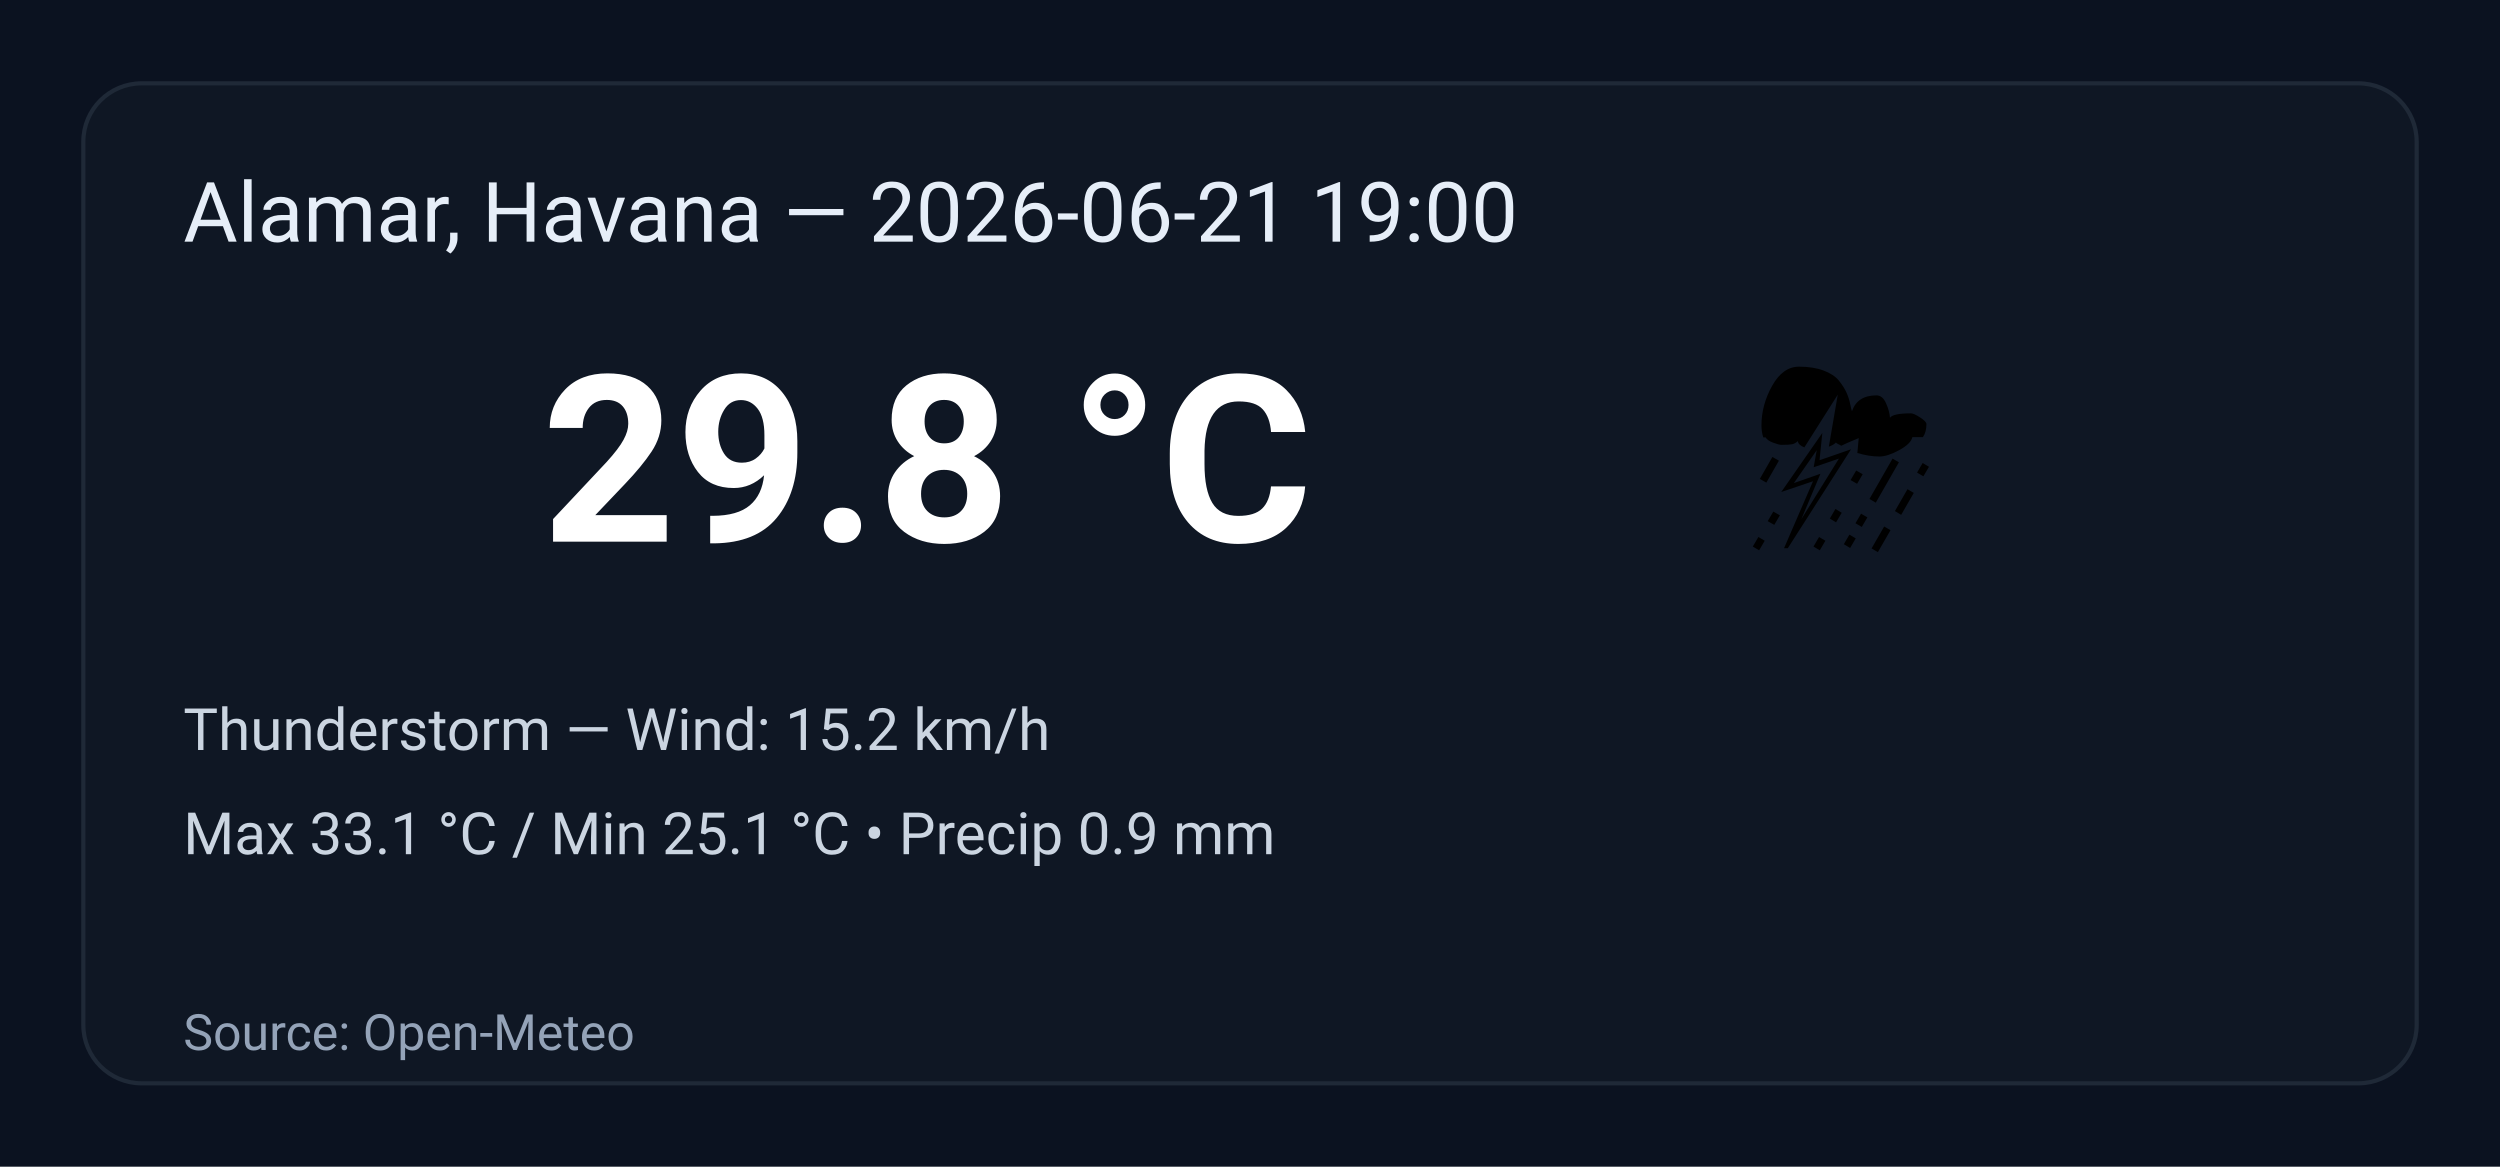
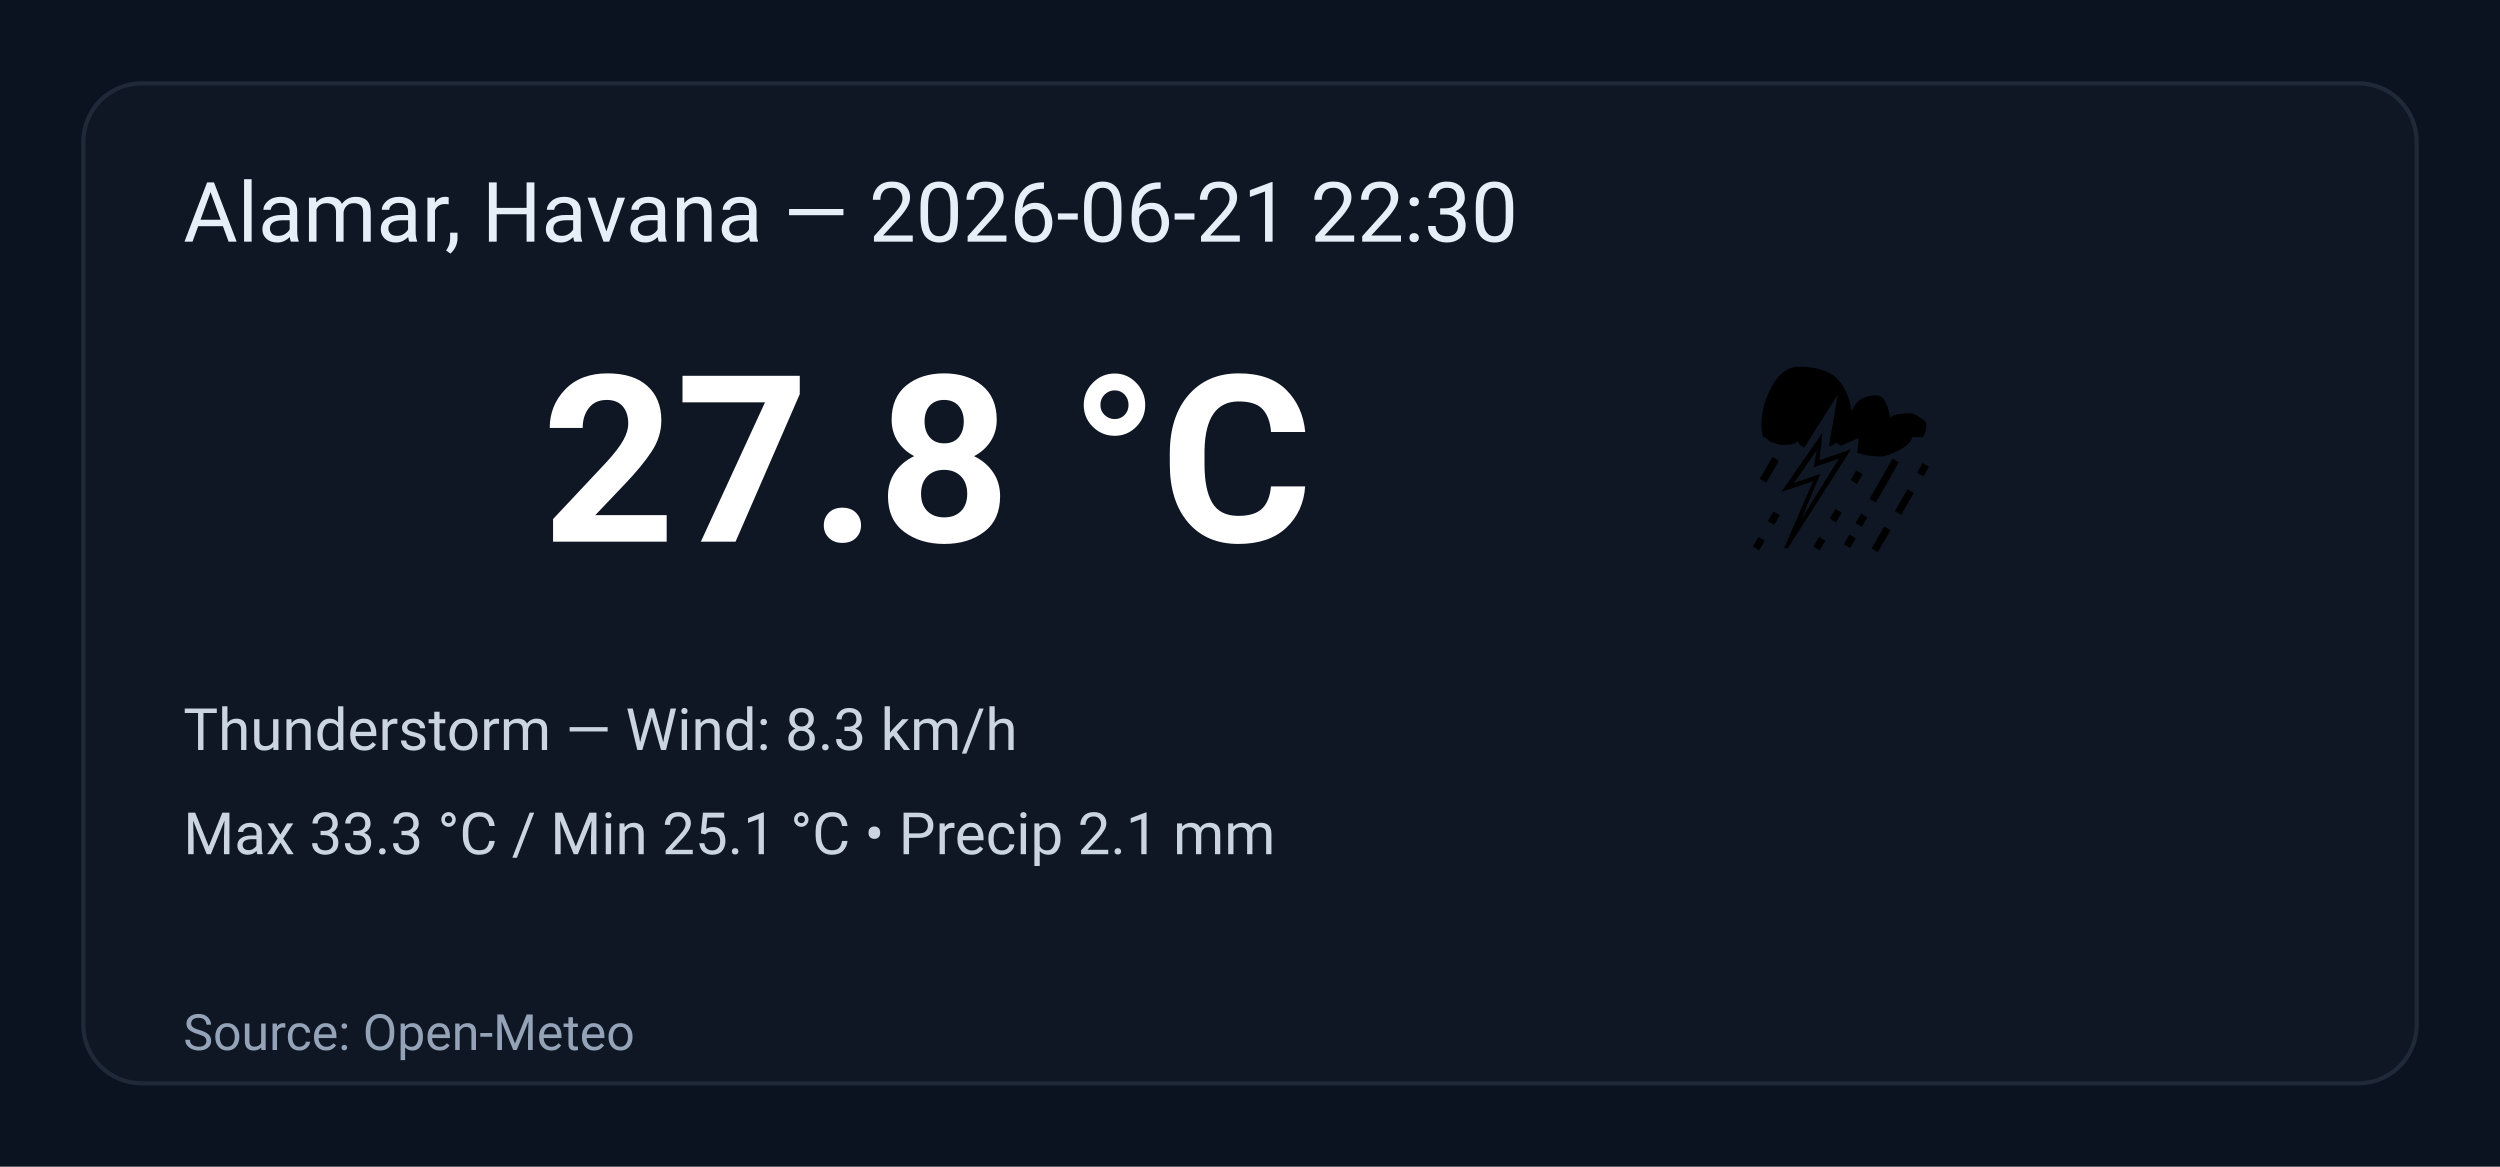
<svg xmlns="http://www.w3.org/2000/svg" width="600" height="280" viewBox="0 0 600 280" role="img" aria-label="Weather summary">
  <style>
    .bg { fill: #0b1220; }
    .card { fill: #0f1724; stroke: #1f2937; stroke-width:1; rx:14; }
    .title { font: 20px 'Segoe UI', Roboto, Arial; fill: #e6eef8; }
    .temp { font: 56px 'Segoe UI', Roboto, Arial; fill: #ffffff; font-weight:700; }
    .emoji { font-size:56px; }
    .meta { font: 14px 'Segoe UI', Roboto, Arial; fill: #cbd5e1; }
    .foot { font: 12px 'Segoe UI', Roboto, Arial; fill: #94a3b8; }
  </style>
  <rect class="bg" width="100%" height="100%" rx="0" />
  <g transform="translate(20,20)">
    <rect class="card" x="0" y="0" width="560" height="240" rx="12" />
-     <text class="title" x="24" y="38">Alamar, Havana — 2026-06-21 19:00</text>
+     <text class="title" x="24" y="38">Alamar, Havana — 2026-06-21 22:30</text>
    <text class="emoji" x="400" y="110">⛈️</text>
-     <text class="temp" x="110" y="110">29.8 °C</text>
-     <text class="meta" x="24" y="160">Thunderstorm — Wind: 15.2 km/h</text>
-     <text class="meta" x="24" y="185">Max 33.1 °C / Min 25.1 °C  •  Precip 0.9 mm</text>
+     <text class="temp" x="110" y="110">27.8 °C</text>
+     <text class="meta" x="24" y="160">Thunderstorm — Wind: 8.3 km/h</text>
+     <text class="meta" x="24" y="185">Max 33.3 °C / Min 25.1 °C  •  Precip 2.1 mm</text>
    <text class="foot" x="24" y="232">Source: Open-Meteo</text>
  </g>
</svg>
